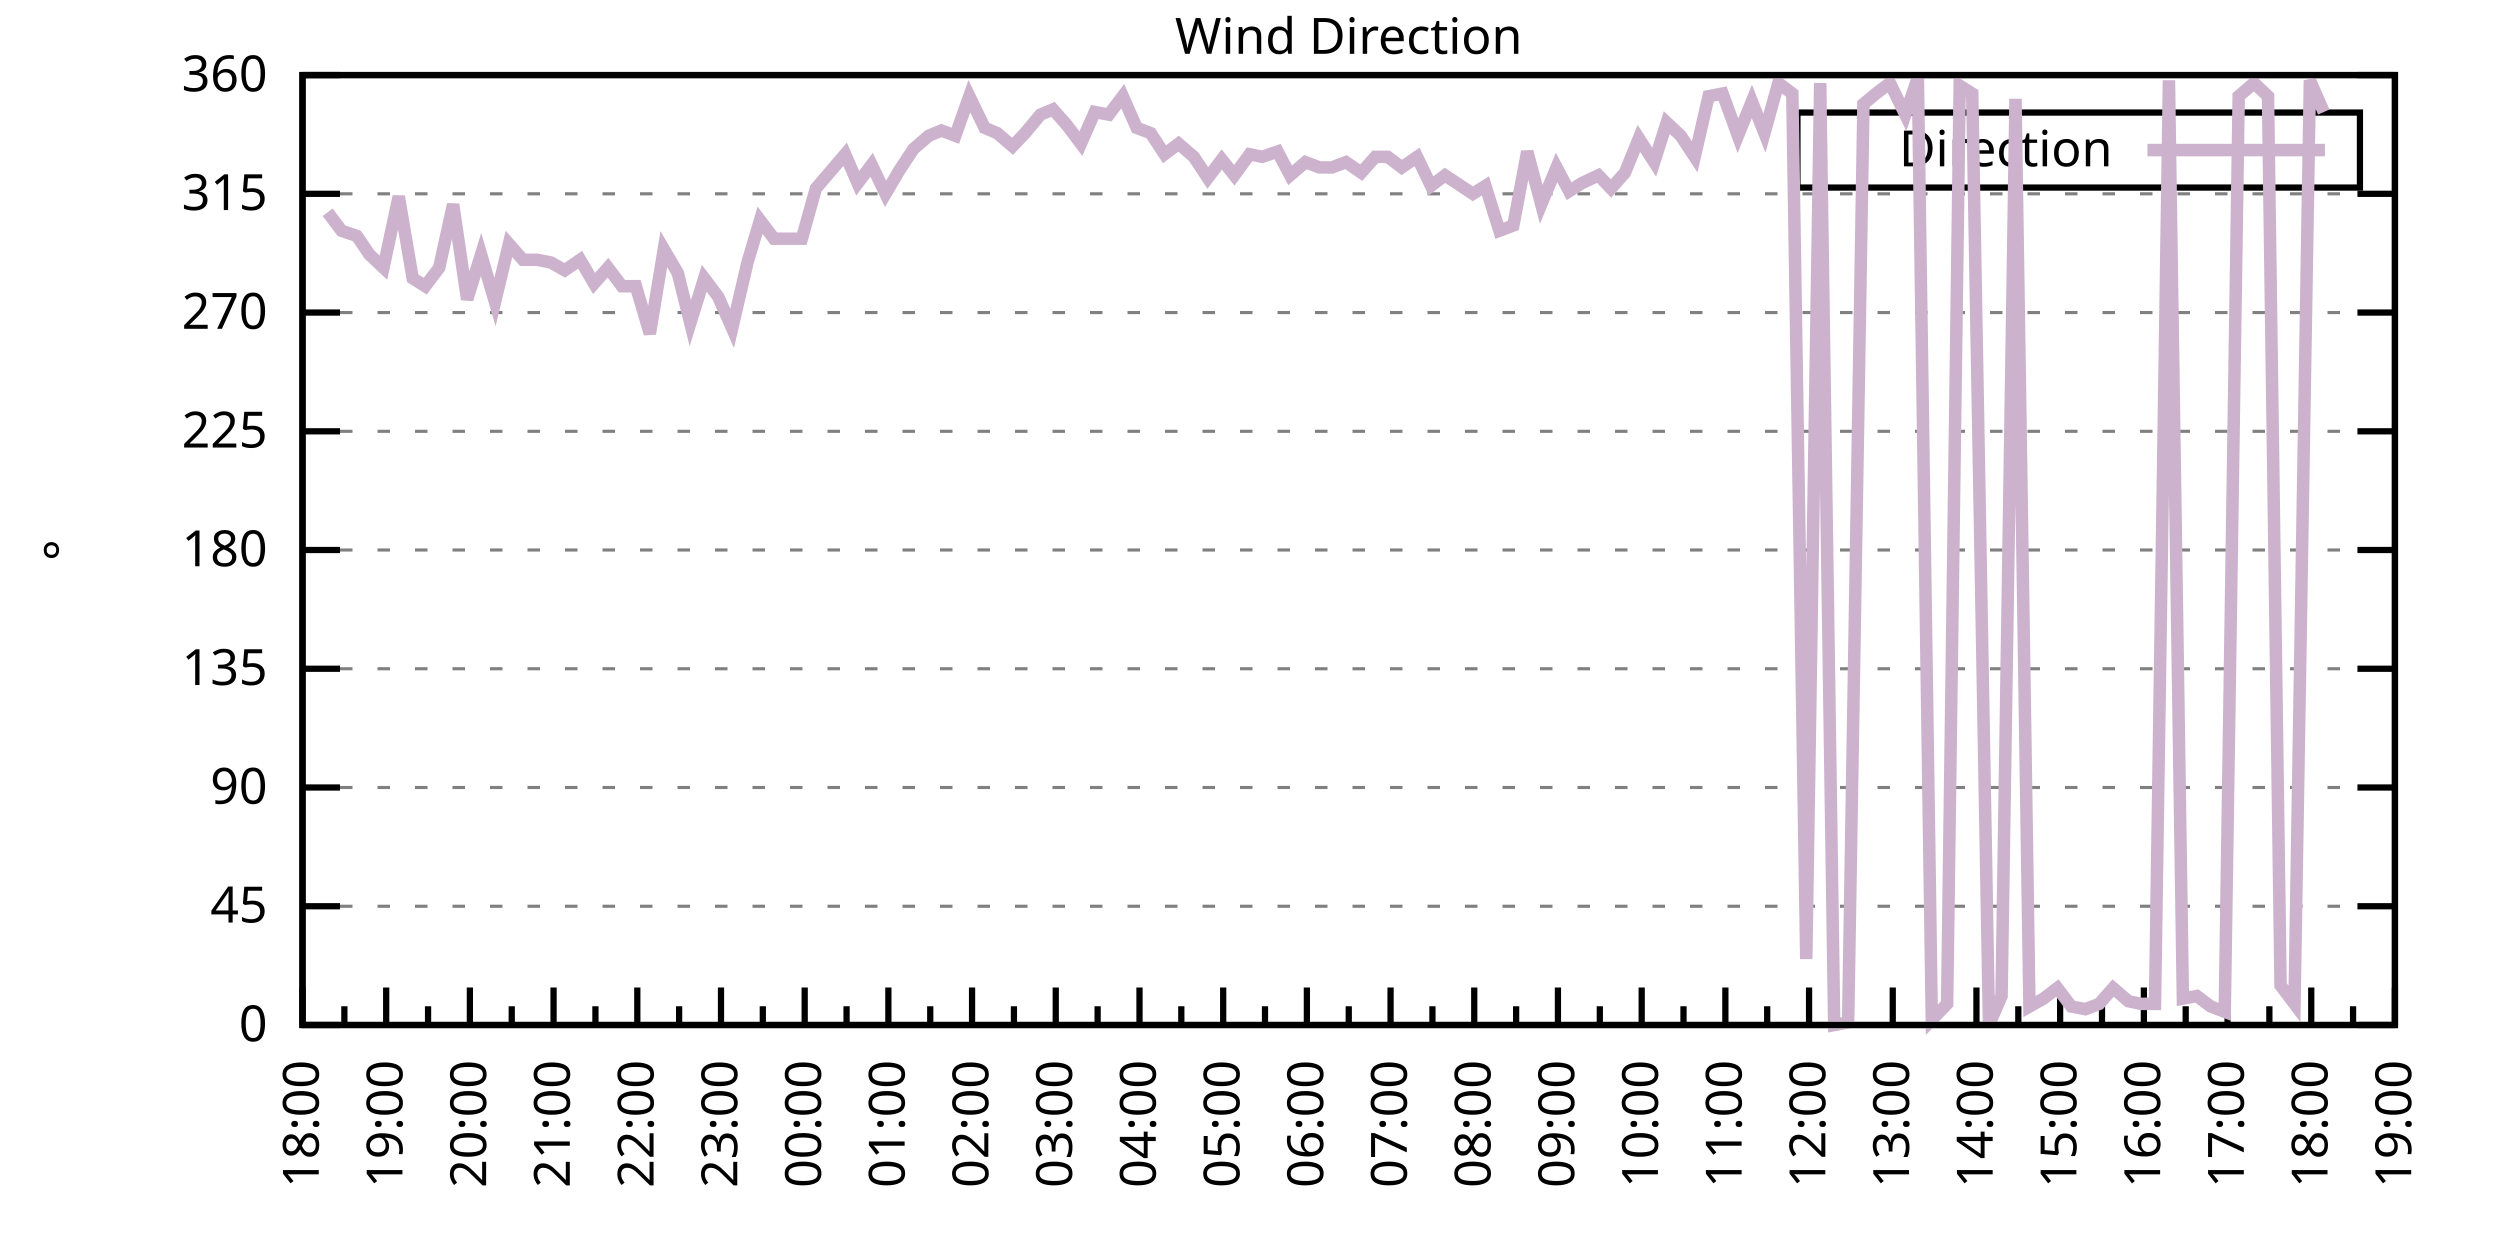
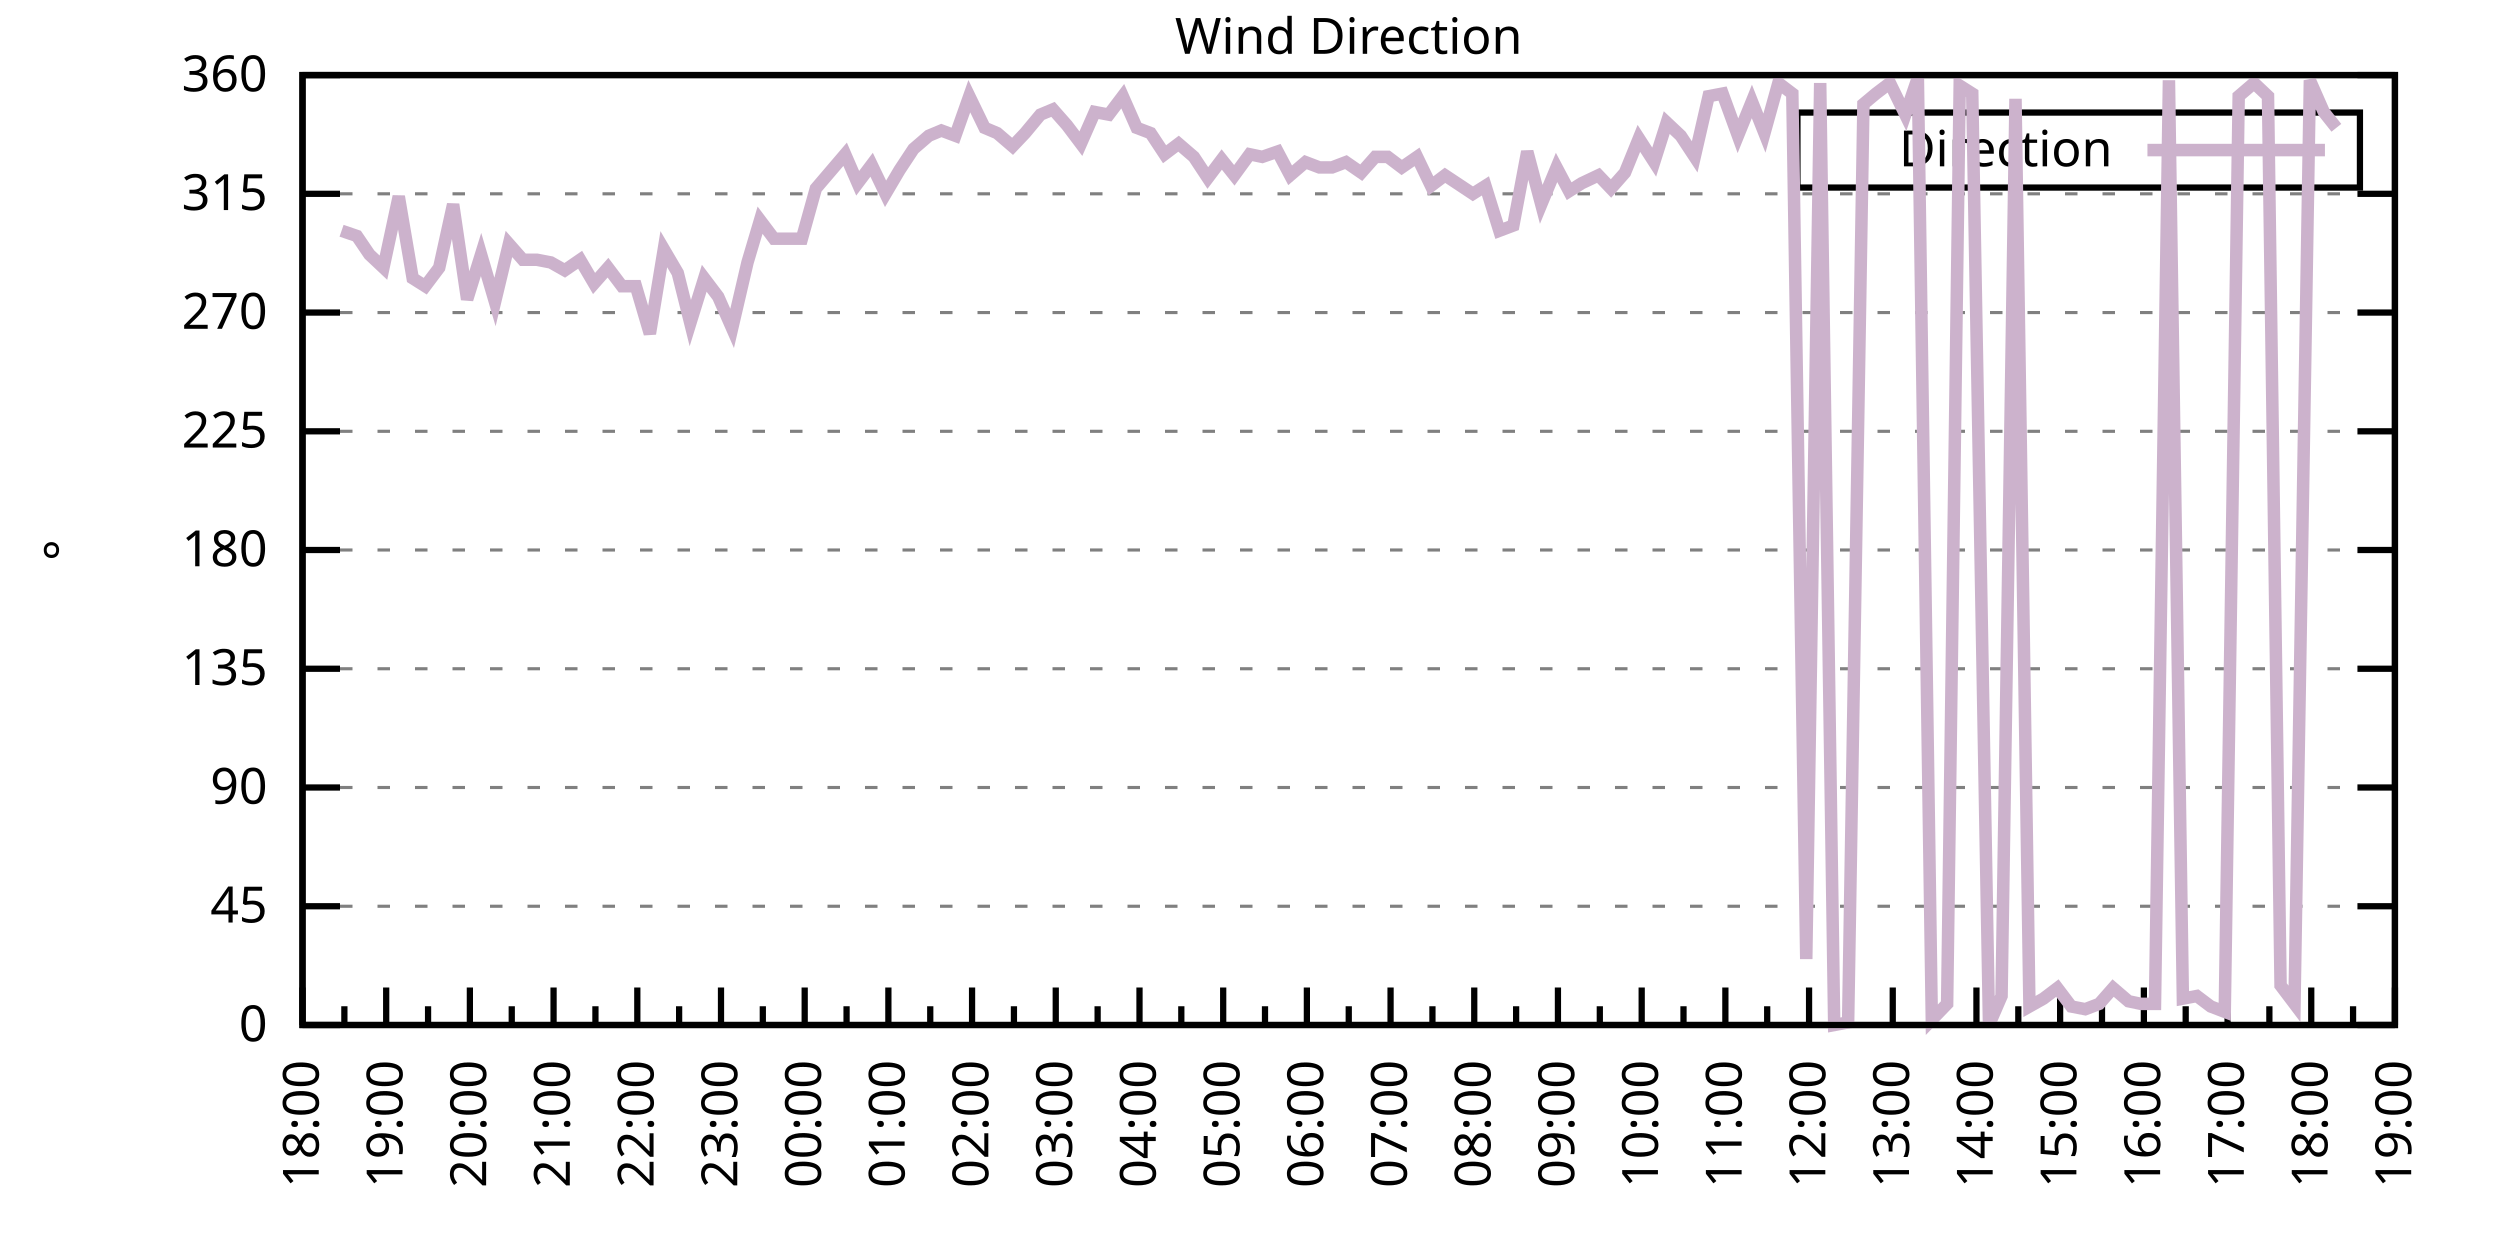
<svg xmlns="http://www.w3.org/2000/svg" xmlns:xlink="http://www.w3.org/1999/xlink" width="400" height="200" viewBox="0 0 400 200">
  <g id="gnuplot_canvas">
    <rect x="0" y="0" width="400" height="200" fill="none" />
    <defs>
      <circle id="gpDot" r="0.5" stroke-width="0.5" stroke="currentColor" />
      <path id="gpPt0" stroke-width="0.333" stroke="currentColor" d="M-1,0 h2 M0,-1 v2" />
      <path id="gpPt1" stroke-width="0.333" stroke="currentColor" d="M-1,-1 L1,1 M1,-1 L-1,1" />
      <path id="gpPt2" stroke-width="0.333" stroke="currentColor" d="M-1,0 L1,0 M0,-1 L0,1 M-1,-1 L1,1 M-1,1 L1,-1" />
      <rect id="gpPt3" stroke-width="0.333" stroke="currentColor" x="-1" y="-1" width="2" height="2" />
      <rect id="gpPt4" stroke-width="0.333" stroke="currentColor" fill="currentColor" x="-1" y="-1" width="2" height="2" />
      <circle id="gpPt5" stroke-width="0.333" stroke="currentColor" cx="0" cy="0" r="1" />
      <use xlink:href="#gpPt5" id="gpPt6" fill="currentColor" stroke="none" />
      <path id="gpPt7" stroke-width="0.333" stroke="currentColor" d="M0,-1.33 L-1.33,0.67 L1.33,0.67 z" />
      <use xlink:href="#gpPt7" id="gpPt8" fill="currentColor" stroke="none" />
      <use xlink:href="#gpPt7" id="gpPt9" stroke="currentColor" transform="rotate(180)" />
      <use xlink:href="#gpPt9" id="gpPt10" fill="currentColor" stroke="none" />
      <use xlink:href="#gpPt3" id="gpPt11" stroke="currentColor" transform="rotate(45)" />
      <use xlink:href="#gpPt11" id="gpPt12" fill="currentColor" stroke="none" />
      <path id="gpPt13" stroke-width="0.333" stroke="currentColor" d="M0,1.330 L1.265,0.411 L0.782,-1.067 L-0.782,-1.076 L-1.265,0.411 z" />
      <use xlink:href="#gpPt13" id="gpPt14" fill="currentColor" stroke="none" />
      <filter id="textbox" filterUnits="objectBoundingBox" x="0" y="0" height="1" width="1">
        <feFlood flood-color="white" flood-opacity="1" result="bgnd" />
        <feComposite in="SourceGraphic" in2="bgnd" operator="atop" />
      </filter>
      <filter id="greybox" filterUnits="objectBoundingBox" x="0" y="0" height="1" width="1">
        <feFlood flood-color="lightgrey" flood-opacity="1" result="grey" />
        <feComposite in="SourceGraphic" in2="grey" operator="atop" />
      </filter>
    </defs>
    <g fill="none" color="white" stroke="currentColor" stroke-width="1.00" stroke-linecap="butt" stroke-linejoin="miter">
</g>
    <g fill="none" color="black" stroke="currentColor" stroke-width="1.00" stroke-linecap="butt" stroke-linejoin="miter">
      <g stroke="none" shape-rendering="crispEdges">
        <polygon fill="rgb(255, 255, 255)" points="48.40,164.00 383.18,164.00 383.18,12.02 48.40,12.02 " />
      </g>
    </g>
    <g fill="none" color="black" stroke="currentColor" stroke-width="1.00" stroke-linecap="butt" stroke-linejoin="miter">
</g>
    <g fill="none" color="black" stroke="black" stroke-width="0.50" stroke-linecap="butt" stroke-linejoin="miter">
</g>
    <g fill="none" color="gray" stroke="currentColor" stroke-width="0.50" stroke-linecap="butt" stroke-linejoin="miter">
      <path stroke="gray" stroke-dasharray="2,4" class="gridline" d="M48.40,164.00 L383.19,164.00  " />
    </g>
    <g fill="none" color="gray" stroke="gray" stroke-width="1.00" stroke-linecap="butt" stroke-linejoin="miter">
</g>
    <g fill="none" color="black" stroke="currentColor" stroke-width="1.00" stroke-linecap="butt" stroke-linejoin="miter">
      <path stroke="black" d="M48.40,164.00 L54.40,164.00 M383.19,164.00 L377.19,164.00  " />
      <g transform="translate(42.80,166.60)" stroke="none" fill="black" font-family="Sans" font-size="8.00" text-anchor="end">
        <text>
          <tspan font-family="Sans"> 0</tspan>
        </text>
      </g>
    </g>
    <g fill="none" color="black" stroke="currentColor" stroke-width="1.00" stroke-linecap="butt" stroke-linejoin="miter">
</g>
    <g fill="none" color="black" stroke="black" stroke-width="0.50" stroke-linecap="butt" stroke-linejoin="miter">
</g>
    <g fill="none" color="gray" stroke="currentColor" stroke-width="0.50" stroke-linecap="butt" stroke-linejoin="miter">
      <path stroke="gray" stroke-dasharray="2,4" class="gridline" d="M48.40,145.00 L383.19,145.00  " />
    </g>
    <g fill="none" color="gray" stroke="gray" stroke-width="1.00" stroke-linecap="butt" stroke-linejoin="miter">
</g>
    <g fill="none" color="black" stroke="currentColor" stroke-width="1.00" stroke-linecap="butt" stroke-linejoin="miter">
      <path stroke="black" d="M48.40,145.00 L54.40,145.00 M383.19,145.00 L377.19,145.00  " />
      <g transform="translate(42.80,147.60)" stroke="none" fill="black" font-family="Sans" font-size="8.00" text-anchor="end">
        <text>
          <tspan font-family="Sans"> 45</tspan>
        </text>
      </g>
    </g>
    <g fill="none" color="black" stroke="currentColor" stroke-width="1.00" stroke-linecap="butt" stroke-linejoin="miter">
</g>
    <g fill="none" color="black" stroke="black" stroke-width="0.50" stroke-linecap="butt" stroke-linejoin="miter">
</g>
    <g fill="none" color="gray" stroke="currentColor" stroke-width="0.50" stroke-linecap="butt" stroke-linejoin="miter">
      <path stroke="gray" stroke-dasharray="2,4" class="gridline" d="M48.40,126.00 L383.19,126.00  " />
    </g>
    <g fill="none" color="gray" stroke="gray" stroke-width="1.00" stroke-linecap="butt" stroke-linejoin="miter">
</g>
    <g fill="none" color="black" stroke="currentColor" stroke-width="1.00" stroke-linecap="butt" stroke-linejoin="miter">
      <path stroke="black" d="M48.40,126.00 L54.40,126.00 M383.19,126.00 L377.19,126.00  " />
      <g transform="translate(42.80,128.60)" stroke="none" fill="black" font-family="Sans" font-size="8.00" text-anchor="end">
        <text>
          <tspan font-family="Sans"> 90</tspan>
        </text>
      </g>
    </g>
    <g fill="none" color="black" stroke="currentColor" stroke-width="1.00" stroke-linecap="butt" stroke-linejoin="miter">
</g>
    <g fill="none" color="black" stroke="black" stroke-width="0.50" stroke-linecap="butt" stroke-linejoin="miter">
</g>
    <g fill="none" color="gray" stroke="currentColor" stroke-width="0.50" stroke-linecap="butt" stroke-linejoin="miter">
      <path stroke="gray" stroke-dasharray="2,4" class="gridline" d="M48.40,107.00 L383.19,107.00  " />
    </g>
    <g fill="none" color="gray" stroke="gray" stroke-width="1.00" stroke-linecap="butt" stroke-linejoin="miter">
</g>
    <g fill="none" color="black" stroke="currentColor" stroke-width="1.00" stroke-linecap="butt" stroke-linejoin="miter">
      <path stroke="black" d="M48.40,107.00 L54.40,107.00 M383.19,107.00 L377.19,107.00  " />
      <g transform="translate(42.80,109.60)" stroke="none" fill="black" font-family="Sans" font-size="8.00" text-anchor="end">
        <text>
          <tspan font-family="Sans"> 135</tspan>
        </text>
      </g>
    </g>
    <g fill="none" color="black" stroke="currentColor" stroke-width="1.00" stroke-linecap="butt" stroke-linejoin="miter">
</g>
    <g fill="none" color="black" stroke="black" stroke-width="0.50" stroke-linecap="butt" stroke-linejoin="miter">
</g>
    <g fill="none" color="gray" stroke="currentColor" stroke-width="0.50" stroke-linecap="butt" stroke-linejoin="miter">
      <path stroke="gray" stroke-dasharray="2,4" class="gridline" d="M48.40,88.00 L383.19,88.00  " />
    </g>
    <g fill="none" color="gray" stroke="gray" stroke-width="1.00" stroke-linecap="butt" stroke-linejoin="miter">
</g>
    <g fill="none" color="black" stroke="currentColor" stroke-width="1.00" stroke-linecap="butt" stroke-linejoin="miter">
      <path stroke="black" d="M48.40,88.00 L54.40,88.00 M383.19,88.00 L377.19,88.00  " />
      <g transform="translate(42.80,90.60)" stroke="none" fill="black" font-family="Sans" font-size="8.00" text-anchor="end">
        <text>
          <tspan font-family="Sans"> 180</tspan>
        </text>
      </g>
    </g>
    <g fill="none" color="black" stroke="currentColor" stroke-width="1.00" stroke-linecap="butt" stroke-linejoin="miter">
</g>
    <g fill="none" color="black" stroke="black" stroke-width="0.50" stroke-linecap="butt" stroke-linejoin="miter">
</g>
    <g fill="none" color="gray" stroke="currentColor" stroke-width="0.50" stroke-linecap="butt" stroke-linejoin="miter">
      <path stroke="gray" stroke-dasharray="2,4" class="gridline" d="M48.40,69.01 L383.19,69.01  " />
    </g>
    <g fill="none" color="gray" stroke="gray" stroke-width="1.00" stroke-linecap="butt" stroke-linejoin="miter">
</g>
    <g fill="none" color="black" stroke="currentColor" stroke-width="1.00" stroke-linecap="butt" stroke-linejoin="miter">
      <path stroke="black" d="M48.40,69.01 L54.40,69.01 M383.19,69.01 L377.19,69.01  " />
      <g transform="translate(42.80,71.61)" stroke="none" fill="black" font-family="Sans" font-size="8.00" text-anchor="end">
        <text>
          <tspan font-family="Sans"> 225</tspan>
        </text>
      </g>
    </g>
    <g fill="none" color="black" stroke="currentColor" stroke-width="1.00" stroke-linecap="butt" stroke-linejoin="miter">
</g>
    <g fill="none" color="black" stroke="black" stroke-width="0.50" stroke-linecap="butt" stroke-linejoin="miter">
</g>
    <g fill="none" color="gray" stroke="currentColor" stroke-width="0.50" stroke-linecap="butt" stroke-linejoin="miter">
      <path stroke="gray" stroke-dasharray="2,4" class="gridline" d="M48.40,50.01 L383.19,50.01  " />
    </g>
    <g fill="none" color="gray" stroke="gray" stroke-width="1.00" stroke-linecap="butt" stroke-linejoin="miter">
</g>
    <g fill="none" color="black" stroke="currentColor" stroke-width="1.00" stroke-linecap="butt" stroke-linejoin="miter">
      <path stroke="black" d="M48.40,50.01 L54.40,50.01 M383.19,50.01 L377.19,50.01  " />
      <g transform="translate(42.80,52.61)" stroke="none" fill="black" font-family="Sans" font-size="8.00" text-anchor="end">
        <text>
          <tspan font-family="Sans"> 270</tspan>
        </text>
      </g>
    </g>
    <g fill="none" color="black" stroke="currentColor" stroke-width="1.00" stroke-linecap="butt" stroke-linejoin="miter">
</g>
    <g fill="none" color="black" stroke="black" stroke-width="0.50" stroke-linecap="butt" stroke-linejoin="miter">
</g>
    <g fill="none" color="gray" stroke="currentColor" stroke-width="0.50" stroke-linecap="butt" stroke-linejoin="miter">
      <path stroke="gray" stroke-dasharray="2,4" class="gridline" d="M48.40,31.01 L383.19,31.01  " />
    </g>
    <g fill="none" color="gray" stroke="gray" stroke-width="1.00" stroke-linecap="butt" stroke-linejoin="miter">
</g>
    <g fill="none" color="black" stroke="currentColor" stroke-width="1.00" stroke-linecap="butt" stroke-linejoin="miter">
      <path stroke="black" d="M48.40,31.01 L54.40,31.01 M383.19,31.01 L377.19,31.01  " />
      <g transform="translate(42.80,33.61)" stroke="none" fill="black" font-family="Sans" font-size="8.00" text-anchor="end">
        <text>
          <tspan font-family="Sans"> 315</tspan>
        </text>
      </g>
    </g>
    <g fill="none" color="black" stroke="currentColor" stroke-width="1.00" stroke-linecap="butt" stroke-linejoin="miter">
</g>
    <g fill="none" color="black" stroke="black" stroke-width="0.50" stroke-linecap="butt" stroke-linejoin="miter">
</g>
    <g fill="none" color="gray" stroke="currentColor" stroke-width="0.50" stroke-linecap="butt" stroke-linejoin="miter">
      <path stroke="gray" stroke-dasharray="2,4" class="gridline" d="M48.40,12.01 L383.19,12.01  " />
    </g>
    <g fill="none" color="gray" stroke="gray" stroke-width="1.00" stroke-linecap="butt" stroke-linejoin="miter">
</g>
    <g fill="none" color="black" stroke="currentColor" stroke-width="1.00" stroke-linecap="butt" stroke-linejoin="miter">
      <path stroke="black" d="M48.40,12.01 L54.40,12.01 M383.19,12.01 L377.19,12.01  " />
      <g transform="translate(42.80,14.61)" stroke="none" fill="black" font-family="Sans" font-size="8.00" text-anchor="end">
        <text>
          <tspan font-family="Sans"> 360</tspan>
        </text>
      </g>
    </g>
    <g fill="none" color="black" stroke="currentColor" stroke-width="1.00" stroke-linecap="butt" stroke-linejoin="miter">
      <path stroke="black" d="M48.40,164.00 L48.40,158.00  " />
      <g transform="translate(51.00,169.60) rotate(270)" stroke="none" fill="black" font-family="Sans" font-size="8.00" text-anchor="end">
        <text>
          <tspan font-family="Sans">18:00</tspan>
        </text>
      </g>
    </g>
    <g fill="none" color="black" stroke="currentColor" stroke-width="1.00" stroke-linecap="butt" stroke-linejoin="miter">
      <path stroke="black" d="M55.10,164.00 L55.10,161.00 M61.79,164.00 L61.79,158.00  " />
      <g transform="translate(64.39,169.60) rotate(270)" stroke="none" fill="black" font-family="Sans" font-size="8.00" text-anchor="end">
        <text>
          <tspan font-family="Sans">19:00</tspan>
        </text>
      </g>
    </g>
    <g fill="none" color="black" stroke="currentColor" stroke-width="1.00" stroke-linecap="butt" stroke-linejoin="miter">
      <path stroke="black" d="M68.49,164.00 L68.49,161.00 M75.18,164.00 L75.18,158.00  " />
      <g transform="translate(77.78,169.60) rotate(270)" stroke="none" fill="black" font-family="Sans" font-size="8.00" text-anchor="end">
        <text>
          <tspan font-family="Sans">20:00</tspan>
        </text>
      </g>
    </g>
    <g fill="none" color="black" stroke="currentColor" stroke-width="1.00" stroke-linecap="butt" stroke-linejoin="miter">
      <path stroke="black" d="M81.88,164.00 L81.88,161.00 M88.57,164.00 L88.57,158.00  " />
      <g transform="translate(91.17,169.60) rotate(270)" stroke="none" fill="black" font-family="Sans" font-size="8.00" text-anchor="end">
        <text>
          <tspan font-family="Sans">21:00</tspan>
        </text>
      </g>
    </g>
    <g fill="none" color="black" stroke="currentColor" stroke-width="1.00" stroke-linecap="butt" stroke-linejoin="miter">
      <path stroke="black" d="M95.27,164.00 L95.27,161.00 M101.97,164.00 L101.97,158.00  " />
      <g transform="translate(104.57,169.60) rotate(270)" stroke="none" fill="black" font-family="Sans" font-size="8.00" text-anchor="end">
        <text>
          <tspan font-family="Sans">22:00</tspan>
        </text>
      </g>
    </g>
    <g fill="none" color="black" stroke="currentColor" stroke-width="1.00" stroke-linecap="butt" stroke-linejoin="miter">
      <path stroke="black" d="M108.66,164.00 L108.66,161.00 M115.36,164.00 L115.36,158.00  " />
      <g transform="translate(117.96,169.60) rotate(270)" stroke="none" fill="black" font-family="Sans" font-size="8.00" text-anchor="end">
        <text>
          <tspan font-family="Sans">23:00</tspan>
        </text>
      </g>
    </g>
    <g fill="none" color="black" stroke="currentColor" stroke-width="1.00" stroke-linecap="butt" stroke-linejoin="miter">
      <path stroke="black" d="M122.05,164.00 L122.05,161.00 M128.75,164.00 L128.75,158.00  " />
      <g transform="translate(131.35,169.60) rotate(270)" stroke="none" fill="black" font-family="Sans" font-size="8.00" text-anchor="end">
        <text>
          <tspan font-family="Sans">00:00</tspan>
        </text>
      </g>
    </g>
    <g fill="none" color="black" stroke="currentColor" stroke-width="1.00" stroke-linecap="butt" stroke-linejoin="miter">
      <path stroke="black" d="M135.45,164.00 L135.45,161.00 M142.14,164.00 L142.14,158.00  " />
      <g transform="translate(144.74,169.60) rotate(270)" stroke="none" fill="black" font-family="Sans" font-size="8.00" text-anchor="end">
        <text>
          <tspan font-family="Sans">01:00</tspan>
        </text>
      </g>
    </g>
    <g fill="none" color="black" stroke="currentColor" stroke-width="1.00" stroke-linecap="butt" stroke-linejoin="miter">
      <path stroke="black" d="M148.84,164.00 L148.84,161.00 M155.53,164.00 L155.53,158.00  " />
      <g transform="translate(158.13,169.60) rotate(270)" stroke="none" fill="black" font-family="Sans" font-size="8.00" text-anchor="end">
        <text>
          <tspan font-family="Sans">02:00</tspan>
        </text>
      </g>
    </g>
    <g fill="none" color="black" stroke="currentColor" stroke-width="1.00" stroke-linecap="butt" stroke-linejoin="miter">
      <path stroke="black" d="M162.23,164.00 L162.23,161.00 M168.92,164.00 L168.92,158.00  " />
      <g transform="translate(171.52,169.60) rotate(270)" stroke="none" fill="black" font-family="Sans" font-size="8.00" text-anchor="end">
        <text>
          <tspan font-family="Sans">03:00</tspan>
        </text>
      </g>
    </g>
    <g fill="none" color="black" stroke="currentColor" stroke-width="1.00" stroke-linecap="butt" stroke-linejoin="miter">
      <path stroke="black" d="M175.62,164.00 L175.62,161.00 M182.32,164.00 L182.32,158.00  " />
      <g transform="translate(184.92,169.60) rotate(270)" stroke="none" fill="black" font-family="Sans" font-size="8.00" text-anchor="end">
        <text>
          <tspan font-family="Sans">04:00</tspan>
        </text>
      </g>
    </g>
    <g fill="none" color="black" stroke="currentColor" stroke-width="1.00" stroke-linecap="butt" stroke-linejoin="miter">
      <path stroke="black" d="M189.01,164.00 L189.01,161.00 M195.71,164.00 L195.71,158.00  " />
      <g transform="translate(198.31,169.60) rotate(270)" stroke="none" fill="black" font-family="Sans" font-size="8.00" text-anchor="end">
        <text>
          <tspan font-family="Sans">05:00</tspan>
        </text>
      </g>
    </g>
    <g fill="none" color="black" stroke="currentColor" stroke-width="1.00" stroke-linecap="butt" stroke-linejoin="miter">
      <path stroke="black" d="M202.40,164.00 L202.40,161.00 M209.10,164.00 L209.10,158.00  " />
      <g transform="translate(211.70,169.60) rotate(270)" stroke="none" fill="black" font-family="Sans" font-size="8.00" text-anchor="end">
        <text>
          <tspan font-family="Sans">06:00</tspan>
        </text>
      </g>
    </g>
    <g fill="none" color="black" stroke="currentColor" stroke-width="1.00" stroke-linecap="butt" stroke-linejoin="miter">
      <path stroke="black" d="M215.80,164.00 L215.80,161.00 M222.49,164.00 L222.49,158.00  " />
      <g transform="translate(225.09,169.60) rotate(270)" stroke="none" fill="black" font-family="Sans" font-size="8.00" text-anchor="end">
        <text>
          <tspan font-family="Sans">07:00</tspan>
        </text>
      </g>
    </g>
    <g fill="none" color="black" stroke="currentColor" stroke-width="1.00" stroke-linecap="butt" stroke-linejoin="miter">
      <path stroke="black" d="M229.19,164.00 L229.19,161.00 M235.88,164.00 L235.88,158.00  " />
      <g transform="translate(238.48,169.60) rotate(270)" stroke="none" fill="black" font-family="Sans" font-size="8.00" text-anchor="end">
        <text>
          <tspan font-family="Sans">08:00</tspan>
        </text>
      </g>
    </g>
    <g fill="none" color="black" stroke="currentColor" stroke-width="1.00" stroke-linecap="butt" stroke-linejoin="miter">
      <path stroke="black" d="M242.58,164.00 L242.58,161.00 M249.27,164.00 L249.27,158.00  " />
      <g transform="translate(251.87,169.60) rotate(270)" stroke="none" fill="black" font-family="Sans" font-size="8.00" text-anchor="end">
        <text>
          <tspan font-family="Sans">09:00</tspan>
        </text>
      </g>
    </g>
    <g fill="none" color="black" stroke="currentColor" stroke-width="1.00" stroke-linecap="butt" stroke-linejoin="miter">
      <path stroke="black" d="M255.97,164.00 L255.97,161.00 M262.67,164.00 L262.67,158.00  " />
      <g transform="translate(265.27,169.60) rotate(270)" stroke="none" fill="black" font-family="Sans" font-size="8.00" text-anchor="end">
        <text>
          <tspan font-family="Sans">10:00</tspan>
        </text>
      </g>
    </g>
    <g fill="none" color="black" stroke="currentColor" stroke-width="1.00" stroke-linecap="butt" stroke-linejoin="miter">
      <path stroke="black" d="M269.36,164.00 L269.36,161.00 M276.06,164.00 L276.06,158.00  " />
      <g transform="translate(278.66,169.60) rotate(270)" stroke="none" fill="black" font-family="Sans" font-size="8.00" text-anchor="end">
        <text>
          <tspan font-family="Sans">11:00</tspan>
        </text>
      </g>
    </g>
    <g fill="none" color="black" stroke="currentColor" stroke-width="1.00" stroke-linecap="butt" stroke-linejoin="miter">
      <path stroke="black" d="M282.75,164.00 L282.75,161.00 M289.45,164.00 L289.45,158.00  " />
      <g transform="translate(292.05,169.60) rotate(270)" stroke="none" fill="black" font-family="Sans" font-size="8.00" text-anchor="end">
        <text>
          <tspan font-family="Sans">12:00</tspan>
        </text>
      </g>
    </g>
    <g fill="none" color="black" stroke="currentColor" stroke-width="1.00" stroke-linecap="butt" stroke-linejoin="miter">
      <path stroke="black" d="M296.14,164.00 L296.14,161.00 M302.84,164.00 L302.84,158.00  " />
      <g transform="translate(305.44,169.60) rotate(270)" stroke="none" fill="black" font-family="Sans" font-size="8.00" text-anchor="end">
        <text>
          <tspan font-family="Sans">13:00</tspan>
        </text>
      </g>
    </g>
    <g fill="none" color="black" stroke="currentColor" stroke-width="1.00" stroke-linecap="butt" stroke-linejoin="miter">
      <path stroke="black" d="M309.54,164.00 L309.54,161.00 M316.23,164.00 L316.23,158.00  " />
      <g transform="translate(318.83,169.60) rotate(270)" stroke="none" fill="black" font-family="Sans" font-size="8.00" text-anchor="end">
        <text>
          <tspan font-family="Sans">14:00</tspan>
        </text>
      </g>
    </g>
    <g fill="none" color="black" stroke="currentColor" stroke-width="1.00" stroke-linecap="butt" stroke-linejoin="miter">
      <path stroke="black" d="M322.93,164.00 L322.93,161.00 M329.62,164.00 L329.62,158.00  " />
      <g transform="translate(332.22,169.60) rotate(270)" stroke="none" fill="black" font-family="Sans" font-size="8.00" text-anchor="end">
        <text>
          <tspan font-family="Sans">15:00</tspan>
        </text>
      </g>
    </g>
    <g fill="none" color="black" stroke="currentColor" stroke-width="1.00" stroke-linecap="butt" stroke-linejoin="miter">
      <path stroke="black" d="M336.32,164.00 L336.32,161.00 M343.02,164.00 L343.02,158.00  " />
      <g transform="translate(345.62,169.60) rotate(270)" stroke="none" fill="black" font-family="Sans" font-size="8.00" text-anchor="end">
        <text>
          <tspan font-family="Sans">16:00</tspan>
        </text>
      </g>
    </g>
    <g fill="none" color="black" stroke="currentColor" stroke-width="1.00" stroke-linecap="butt" stroke-linejoin="miter">
      <path stroke="black" d="M349.71,164.00 L349.71,161.00 M356.41,164.00 L356.41,158.00  " />
      <g transform="translate(359.01,169.60) rotate(270)" stroke="none" fill="black" font-family="Sans" font-size="8.00" text-anchor="end">
        <text>
          <tspan font-family="Sans">17:00</tspan>
        </text>
      </g>
    </g>
    <g fill="none" color="black" stroke="currentColor" stroke-width="1.00" stroke-linecap="butt" stroke-linejoin="miter">
      <path stroke="black" d="M363.10,164.00 L363.10,161.00 M369.80,164.00 L369.80,158.00  " />
      <g transform="translate(372.40,169.60) rotate(270)" stroke="none" fill="black" font-family="Sans" font-size="8.00" text-anchor="end">
        <text>
          <tspan font-family="Sans">18:00</tspan>
        </text>
      </g>
    </g>
    <g fill="none" color="black" stroke="currentColor" stroke-width="1.00" stroke-linecap="butt" stroke-linejoin="miter">
      <path stroke="black" d="M376.49,164.00 L376.49,161.00 M383.19,164.00 L383.19,158.00  " />
      <g transform="translate(385.79,169.60) rotate(270)" stroke="none" fill="black" font-family="Sans" font-size="8.00" text-anchor="end">
        <text>
          <tspan font-family="Sans">19:00</tspan>
        </text>
      </g>
    </g>
    <g fill="none" color="black" stroke="currentColor" stroke-width="1.00" stroke-linecap="butt" stroke-linejoin="miter">
</g>
    <g fill="none" color="black" stroke="currentColor" stroke-width="1.00" stroke-linecap="butt" stroke-linejoin="miter">
      <path stroke="black" d="M48.40,12.01 L48.40,164.00 L383.19,164.00 L383.19,12.01 L48.40,12.01 Z  " />
    </g>
    <g fill="none" color="black" stroke="currentColor" stroke-width="1.00" stroke-linecap="butt" stroke-linejoin="miter">
      <g transform="translate(12.80,88.01) rotate(270)" stroke="none" fill="black" font-family="Sans" font-size="8.00" text-anchor="middle">
        <text>
          <tspan font-family="Sans">°</tspan>
        </text>
      </g>
    </g>
    <g fill="none" color="black" stroke="currentColor" stroke-width="1.00" stroke-linecap="butt" stroke-linejoin="miter">
</g>
    <g fill="none" color="black" stroke="currentColor" stroke-width="1.00" stroke-linecap="butt" stroke-linejoin="miter">
      <path stroke="black" d="M287.59,30.01 L287.59,18.01 L377.59,18.01 L377.59,30.01 L287.59,30.01 Z  " />
    </g>
    <g id="Wind_direction_plot_1">
      <g fill="none" color="white" stroke="black" stroke-width="2.00" stroke-linecap="butt" stroke-linejoin="miter">
</g>
      <g fill="none" color="black" stroke="currentColor" stroke-width="2.00" stroke-linecap="butt" stroke-linejoin="miter">
        <g transform="translate(337.99,26.61)" stroke="none" fill="black" font-family="Sans" font-size="8.00" text-anchor="end">
          <text>
            <tspan font-family="Sans">Direction</tspan>
          </text>
        </g>
      </g>
      <g fill="none" color="black" stroke="currentColor" stroke-width="2.00" stroke-linecap="butt" stroke-linejoin="miter">
-         <path stroke="rgb(204, 178, 204)" d="M343.59,24.01 L371.99,24.01 M52.42,33.96 L54.65,36.92 L57.10,37.76 L59.11,40.72 L61.35,42.83 L63.80,31.43   L66.03,44.52 L68.04,45.79 L70.27,42.83 L72.50,32.70 L74.74,47.90 L76.97,40.72 L79.20,48.32 L81.43,39.03   L83.66,41.56 L85.90,41.56 L88.13,41.99 L90.36,43.25 L92.82,41.56 L95.05,45.36 L97.28,42.83 L99.51,45.79   L101.74,45.79 L103.98,53.39 L106.21,39.87 L108.44,43.67 L110.45,51.70 L112.68,44.52 L114.91,47.47 L117.14,52.54   L119.60,41.99 L121.61,35.23 L123.84,38.19 L126.29,38.19 L128.30,38.19 L130.54,30.16 L135.22,24.68 L137.23,29.32   L139.46,26.36 L141.69,31.01 L143.93,27.21 L146.16,23.83 L148.61,21.72 L150.62,20.88 L152.85,21.72 L155.09,15.39   L157.54,20.45 L159.55,21.30 L162.01,23.41 L164.01,21.30 L166.47,18.34 L168.48,17.50 L170.71,20.03 L172.94,22.99   L175.17,17.92 L177.41,18.34 L179.64,15.39 L181.87,20.45 L184.10,21.30 L186.33,24.68 L188.57,22.99 L191.02,25.10   L193.25,28.48 L195.48,25.52 L197.49,28.05 L199.95,24.68 L201.96,25.10 L204.41,24.25 L206.42,28.05 L208.88,25.94   L211.11,26.79 L213.12,26.79 L215.35,25.94 L217.80,27.63 L220.04,25.10 L222.04,25.10 L224.28,26.79 L226.73,25.10   L228.96,29.74 L231.20,28.05 L235.66,31.01 L237.67,29.74 L239.90,36.92 L242.13,36.08 L244.36,24.25 L246.60,32.70   L249.05,26.79 L251.06,30.59 L253.07,29.32 L255.75,28.05 L257.76,30.16 L259.99,27.63 L262.22,22.14 L264.67,25.94   L266.68,19.61 L268.92,21.72 L271.15,25.10 L273.38,15.39 L275.61,14.97 L278.07,21.72 L280.30,16.23 L282.31,21.30   L284.54,13.28 L286.77,14.97 L289.00,153.45 L291.23,13.28 L293.47,164.00 L295.70,163.58 L298.15,16.65 L300.16,14.97   L302.39,13.28 L304.85,18.34 L306.86,12.43 L309.09,163.16 L311.54,160.62 L313.55,13.70 L315.56,14.97 L318.24,164.00   L320.25,159.36 L322.48,15.81 L324.71,161.04 L326.95,159.78 L329.18,158.09 L331.41,161.04 L333.64,161.47 L335.87,160.62   L338.10,158.09 L340.56,160.20 L342.57,160.62 L344.80,160.62 L347.03,12.85 L349.26,159.78 L351.50,159.36 L353.73,161.04   L355.96,161.89 L358.19,15.39 L360.65,13.28 L362.88,15.39 L364.89,157.67 L367.12,160.62 L369.58,12.85 L371.81,17.92    " />
+         <path stroke="rgb(204, 178, 204)" d="M343.59,24.01 L371.99,24.01 M54.65,36.92 L57.10,37.76 L59.11,40.72 L61.35,42.83 L63.80,31.43 L66.03,44.52   L68.04,45.79 L70.27,42.83 L72.50,32.70 L74.74,47.90 L76.97,40.72 L79.20,48.32 L81.43,39.03 L83.66,41.56   L85.90,41.56 L88.13,41.99 L90.36,43.25 L92.82,41.56 L95.05,45.36 L97.28,42.83 L99.51,45.79 L101.74,45.79   L103.98,53.39 L106.21,39.87 L108.44,43.67 L110.45,51.70 L112.68,44.52 L114.91,47.47 L117.14,52.54 L119.60,41.99   L121.61,35.23 L123.84,38.19 L126.29,38.19 L128.30,38.19 L130.54,30.16 L135.22,24.68 L137.23,29.32 L139.46,26.36   L141.69,31.01 L143.93,27.21 L146.16,23.83 L148.61,21.72 L150.62,20.88 L152.85,21.72 L155.09,15.39 L157.54,20.45   L159.55,21.30 L162.01,23.41 L164.01,21.30 L166.47,18.34 L168.48,17.50 L170.71,20.03 L172.94,22.99 L175.17,17.92   L177.41,18.34 L179.64,15.39 L181.87,20.45 L184.10,21.30 L186.33,24.68 L188.57,22.99 L191.02,25.10 L193.25,28.48   L195.48,25.52 L197.49,28.05 L199.95,24.68 L201.96,25.10 L204.41,24.25 L206.42,28.05 L208.88,25.94 L211.11,26.79   L213.12,26.79 L215.35,25.94 L217.80,27.63 L220.04,25.10 L222.04,25.10 L224.28,26.79 L226.73,25.10 L228.96,29.74   L231.20,28.05 L235.66,31.01 L237.67,29.74 L239.90,36.92 L242.13,36.08 L244.36,24.25 L246.60,32.70 L249.05,26.79   L251.06,30.59 L253.07,29.32 L255.75,28.05 L257.76,30.16 L259.99,27.63 L262.22,22.14 L264.67,25.94 L266.68,19.61   L268.92,21.72 L271.15,25.10 L273.38,15.39 L275.61,14.97 L278.07,21.72 L280.30,16.23 L282.31,21.30 L284.54,13.28   L286.77,14.97 L289.00,153.45 L291.23,13.28 L293.47,164.00 L295.70,163.58 L298.15,16.65 L300.16,14.97 L302.39,13.28   L304.85,18.34 L306.86,12.43 L309.09,163.16 L311.54,160.62 L313.55,13.70 L315.56,14.97 L318.24,164.00 L320.25,159.36   L322.48,15.81 L324.71,161.04 L326.95,159.78 L329.18,158.09 L331.41,161.04 L333.64,161.47 L335.87,160.62 L338.10,158.09   L340.56,160.20 L342.57,160.62 L344.80,160.62 L347.03,12.85 L349.26,159.78 L351.50,159.36 L353.73,161.04 L355.96,161.89   L358.19,15.39 L360.65,13.28 L362.88,15.39 L364.89,157.67 L367.12,160.62 L369.58,12.85 L371.81,17.92 L373.82,20.45    " />
      </g>
    </g>
    <g fill="none" color="black" stroke="currentColor" stroke-width="2.00" stroke-linecap="butt" stroke-linejoin="miter">
</g>
    <g fill="none" color="black" stroke="black" stroke-width="1.00" stroke-linecap="butt" stroke-linejoin="miter">
</g>
    <g fill="none" color="black" stroke="currentColor" stroke-width="1.00" stroke-linecap="butt" stroke-linejoin="miter">
      <path stroke="black" d="M48.40,12.01 L48.40,164.00 L383.19,164.00 L383.19,12.01 L48.40,12.01 Z  " />
    </g>
    <g fill="none" color="black" stroke="currentColor" stroke-width="1.00" stroke-linecap="butt" stroke-linejoin="miter">
      <g transform="translate(215.79,8.61)" stroke="none" fill="black" font-family="Sans" font-size="8.00" text-anchor="middle">
        <text>
          <tspan font-family="Sans">Wind Direction</tspan>
        </text>
      </g>
    </g>
    <g fill="none" color="black" stroke="currentColor" stroke-width="1.00" stroke-linecap="butt" stroke-linejoin="miter">
</g>
  </g>
</svg>
